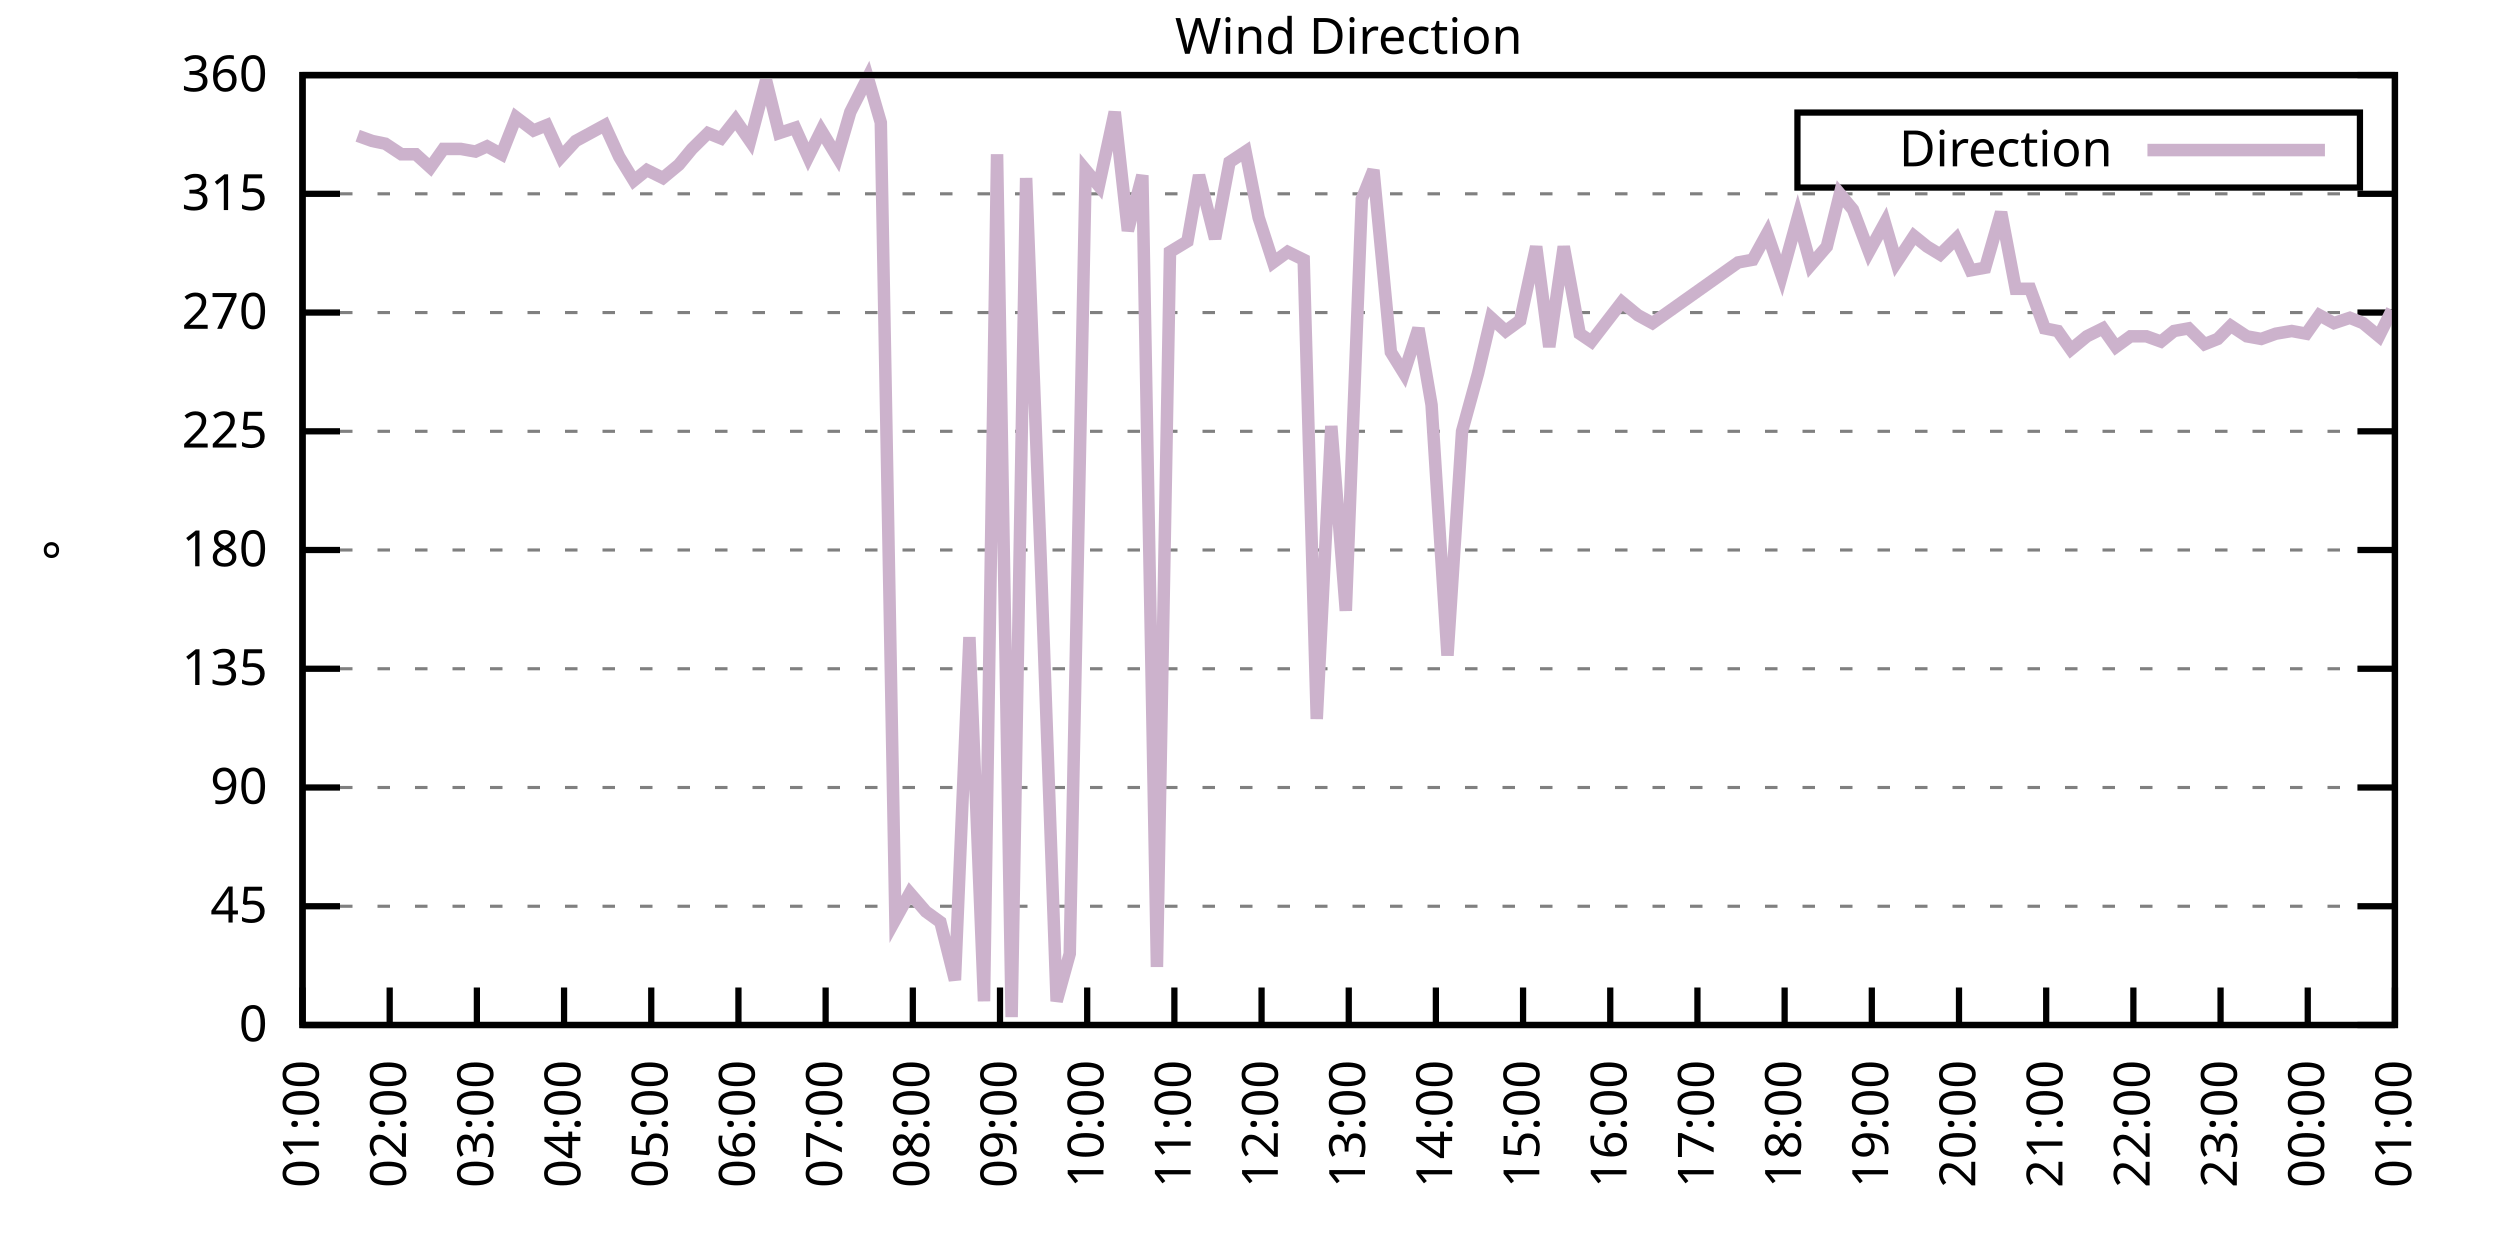
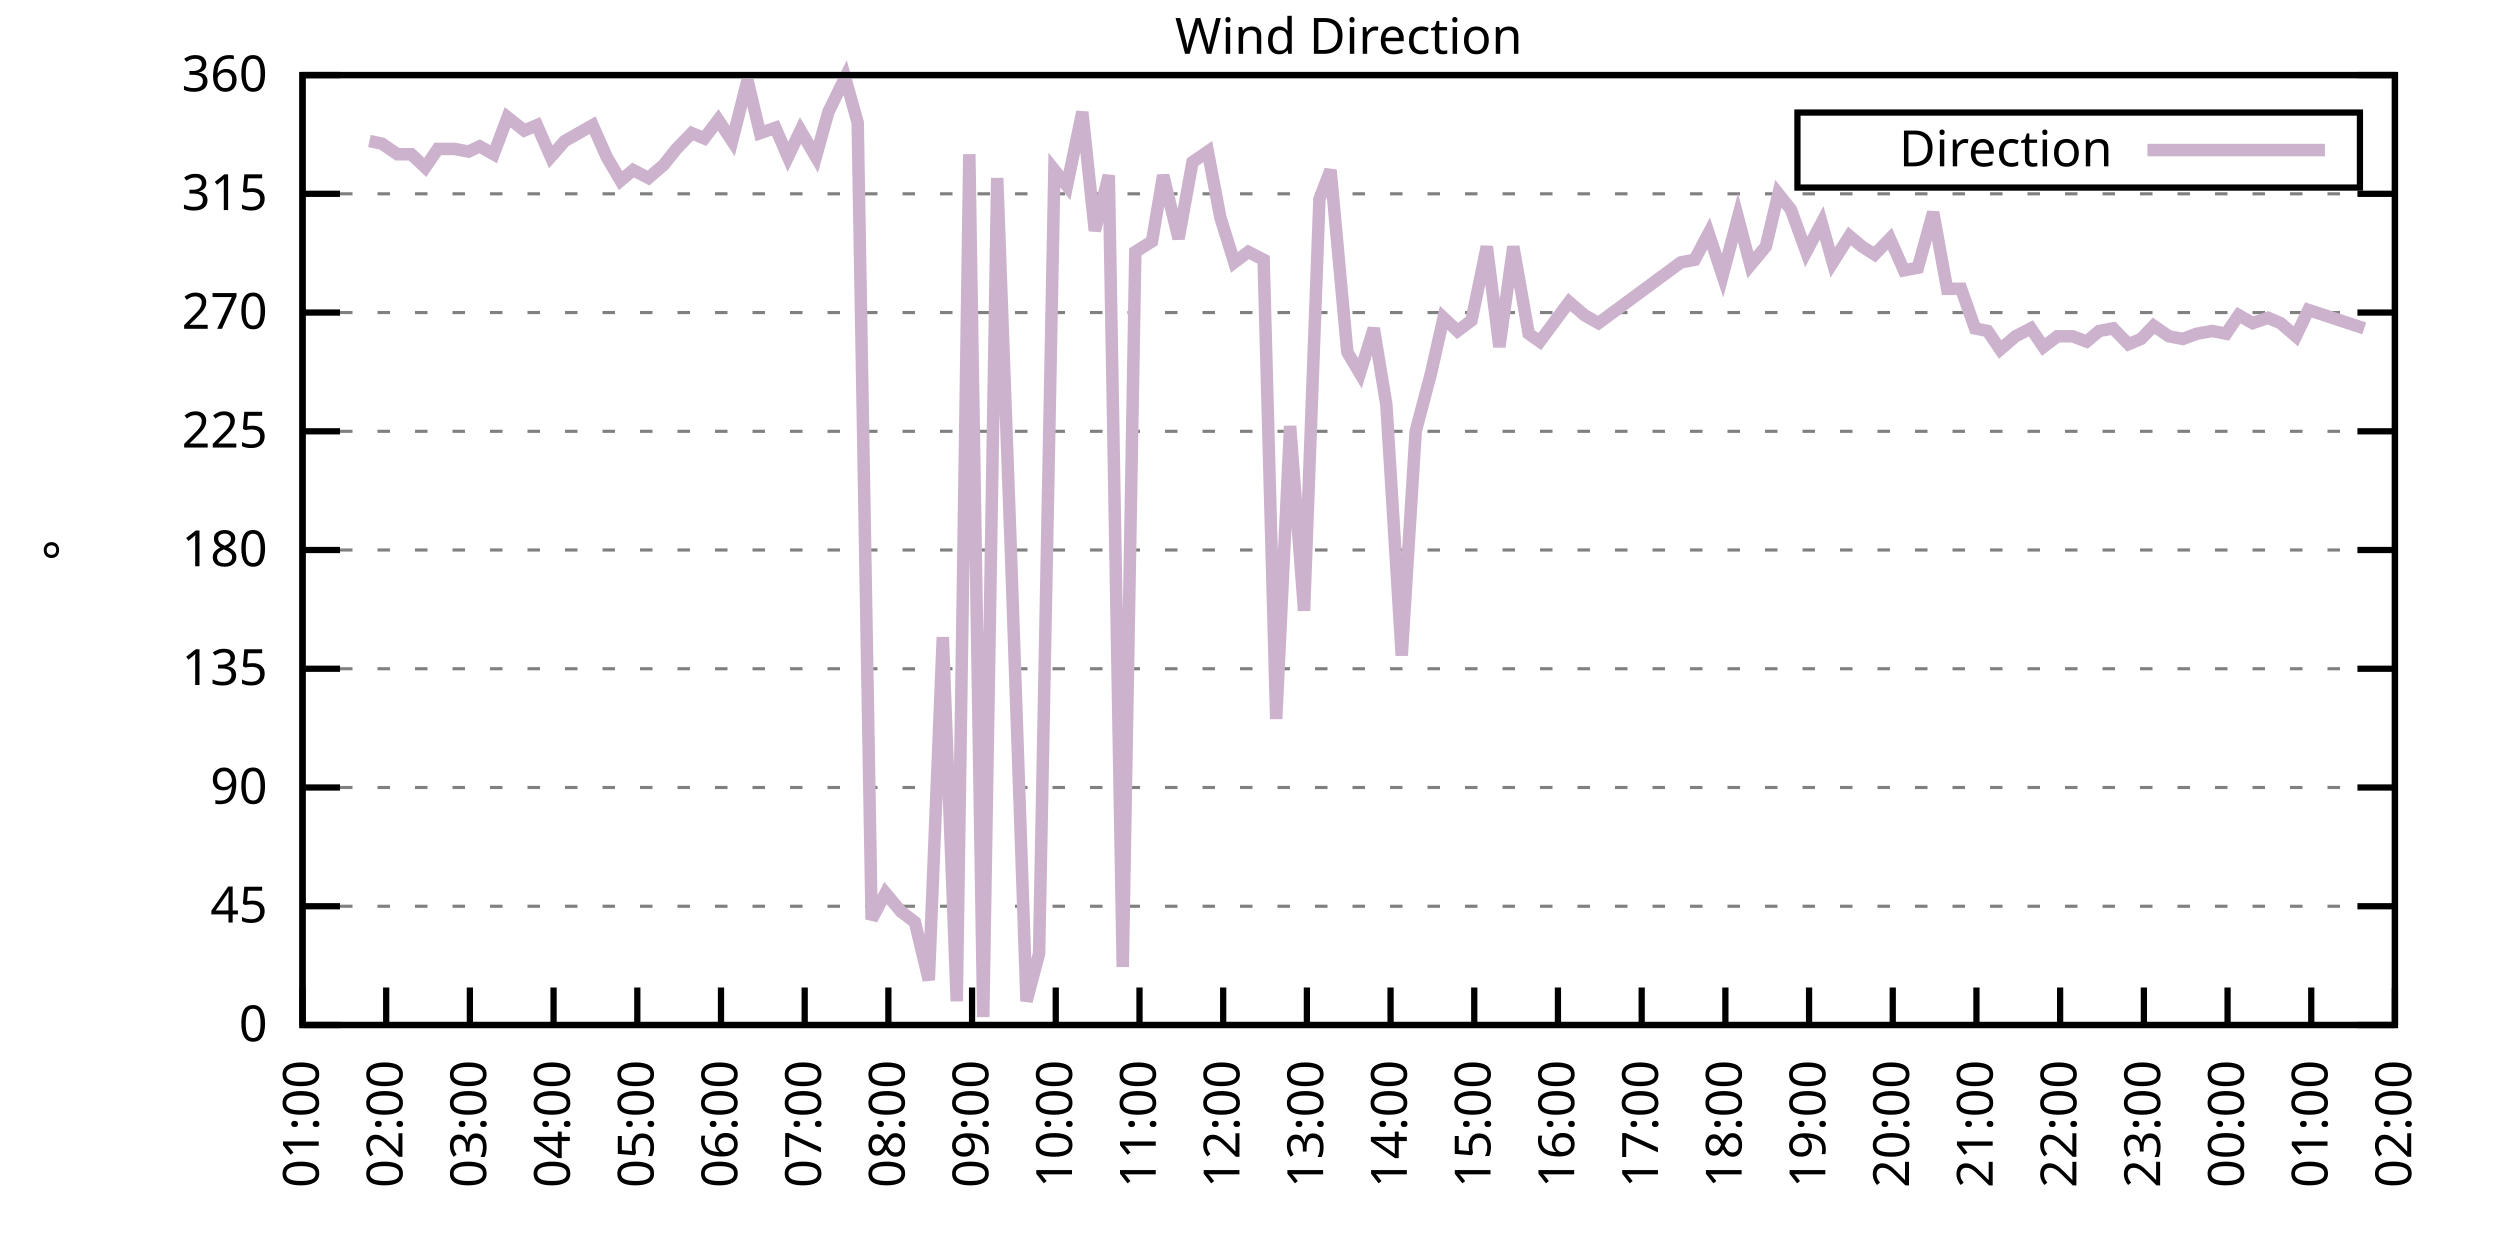
<svg xmlns="http://www.w3.org/2000/svg" xmlns:xlink="http://www.w3.org/1999/xlink" width="400" height="200" viewBox="0 0 400 200">
  <g id="gnuplot_canvas">
    <rect x="0" y="0" width="400" height="200" fill="none" />
    <defs>
      <circle id="gpDot" r="0.5" stroke-width="0.5" stroke="currentColor" />
      <path id="gpPt0" stroke-width="0.333" stroke="currentColor" d="M-1,0 h2 M0,-1 v2" />
      <path id="gpPt1" stroke-width="0.333" stroke="currentColor" d="M-1,-1 L1,1 M1,-1 L-1,1" />
      <path id="gpPt2" stroke-width="0.333" stroke="currentColor" d="M-1,0 L1,0 M0,-1 L0,1 M-1,-1 L1,1 M-1,1 L1,-1" />
      <rect id="gpPt3" stroke-width="0.333" stroke="currentColor" x="-1" y="-1" width="2" height="2" />
      <rect id="gpPt4" stroke-width="0.333" stroke="currentColor" fill="currentColor" x="-1" y="-1" width="2" height="2" />
      <circle id="gpPt5" stroke-width="0.333" stroke="currentColor" cx="0" cy="0" r="1" />
      <use xlink:href="#gpPt5" id="gpPt6" fill="currentColor" stroke="none" />
      <path id="gpPt7" stroke-width="0.333" stroke="currentColor" d="M0,-1.33 L-1.33,0.67 L1.33,0.67 z" />
      <use xlink:href="#gpPt7" id="gpPt8" fill="currentColor" stroke="none" />
      <use xlink:href="#gpPt7" id="gpPt9" stroke="currentColor" transform="rotate(180)" />
      <use xlink:href="#gpPt9" id="gpPt10" fill="currentColor" stroke="none" />
      <use xlink:href="#gpPt3" id="gpPt11" stroke="currentColor" transform="rotate(45)" />
      <use xlink:href="#gpPt11" id="gpPt12" fill="currentColor" stroke="none" />
      <path id="gpPt13" stroke-width="0.333" stroke="currentColor" d="M0,1.330 L1.265,0.411 L0.782,-1.067 L-0.782,-1.076 L-1.265,0.411 z" />
      <use xlink:href="#gpPt13" id="gpPt14" fill="currentColor" stroke="none" />
      <filter id="textbox" filterUnits="objectBoundingBox" x="0" y="0" height="1" width="1">
        <feFlood flood-color="white" flood-opacity="1" result="bgnd" />
        <feComposite in="SourceGraphic" in2="bgnd" operator="atop" />
      </filter>
      <filter id="greybox" filterUnits="objectBoundingBox" x="0" y="0" height="1" width="1">
        <feFlood flood-color="lightgrey" flood-opacity="1" result="grey" />
        <feComposite in="SourceGraphic" in2="grey" operator="atop" />
      </filter>
    </defs>
    <g fill="none" color="white" stroke="currentColor" stroke-width="1.00" stroke-linecap="butt" stroke-linejoin="miter">
</g>
    <g fill="none" color="black" stroke="currentColor" stroke-width="1.00" stroke-linecap="butt" stroke-linejoin="miter">
      <g stroke="none" shape-rendering="crispEdges">
        <polygon fill="rgb(255, 255, 255)" points="48.40,164.00 383.18,164.00 383.18,12.02 48.40,12.02 " />
      </g>
    </g>
    <g fill="none" color="black" stroke="currentColor" stroke-width="1.00" stroke-linecap="butt" stroke-linejoin="miter">
</g>
    <g fill="none" color="black" stroke="black" stroke-width="0.50" stroke-linecap="butt" stroke-linejoin="miter">
</g>
    <g fill="none" color="gray" stroke="currentColor" stroke-width="0.50" stroke-linecap="butt" stroke-linejoin="miter">
      <path stroke="gray" stroke-dasharray="2,4" class="gridline" d="M48.40,164.00 L383.19,164.00  " />
    </g>
    <g fill="none" color="gray" stroke="gray" stroke-width="1.00" stroke-linecap="butt" stroke-linejoin="miter">
</g>
    <g fill="none" color="black" stroke="currentColor" stroke-width="1.00" stroke-linecap="butt" stroke-linejoin="miter">
      <path stroke="black" d="M48.40,164.00 L54.40,164.00 M383.19,164.00 L377.19,164.00  " />
      <g transform="translate(42.80,166.60)" stroke="none" fill="black" font-family="Sans" font-size="8.00" text-anchor="end">
        <text>
          <tspan font-family="Sans"> 0</tspan>
        </text>
      </g>
    </g>
    <g fill="none" color="black" stroke="currentColor" stroke-width="1.00" stroke-linecap="butt" stroke-linejoin="miter">
</g>
    <g fill="none" color="black" stroke="black" stroke-width="0.50" stroke-linecap="butt" stroke-linejoin="miter">
</g>
    <g fill="none" color="gray" stroke="currentColor" stroke-width="0.50" stroke-linecap="butt" stroke-linejoin="miter">
      <path stroke="gray" stroke-dasharray="2,4" class="gridline" d="M48.40,145.00 L383.19,145.00  " />
    </g>
    <g fill="none" color="gray" stroke="gray" stroke-width="1.00" stroke-linecap="butt" stroke-linejoin="miter">
</g>
    <g fill="none" color="black" stroke="currentColor" stroke-width="1.00" stroke-linecap="butt" stroke-linejoin="miter">
      <path stroke="black" d="M48.40,145.00 L54.40,145.00 M383.19,145.00 L377.19,145.00  " />
      <g transform="translate(42.80,147.60)" stroke="none" fill="black" font-family="Sans" font-size="8.00" text-anchor="end">
        <text>
          <tspan font-family="Sans"> 45</tspan>
        </text>
      </g>
    </g>
    <g fill="none" color="black" stroke="currentColor" stroke-width="1.00" stroke-linecap="butt" stroke-linejoin="miter">
</g>
    <g fill="none" color="black" stroke="black" stroke-width="0.50" stroke-linecap="butt" stroke-linejoin="miter">
</g>
    <g fill="none" color="gray" stroke="currentColor" stroke-width="0.50" stroke-linecap="butt" stroke-linejoin="miter">
      <path stroke="gray" stroke-dasharray="2,4" class="gridline" d="M48.40,126.00 L383.19,126.00  " />
    </g>
    <g fill="none" color="gray" stroke="gray" stroke-width="1.00" stroke-linecap="butt" stroke-linejoin="miter">
</g>
    <g fill="none" color="black" stroke="currentColor" stroke-width="1.00" stroke-linecap="butt" stroke-linejoin="miter">
      <path stroke="black" d="M48.40,126.00 L54.40,126.00 M383.19,126.00 L377.19,126.00  " />
      <g transform="translate(42.80,128.60)" stroke="none" fill="black" font-family="Sans" font-size="8.00" text-anchor="end">
        <text>
          <tspan font-family="Sans"> 90</tspan>
        </text>
      </g>
    </g>
    <g fill="none" color="black" stroke="currentColor" stroke-width="1.00" stroke-linecap="butt" stroke-linejoin="miter">
</g>
    <g fill="none" color="black" stroke="black" stroke-width="0.50" stroke-linecap="butt" stroke-linejoin="miter">
</g>
    <g fill="none" color="gray" stroke="currentColor" stroke-width="0.50" stroke-linecap="butt" stroke-linejoin="miter">
      <path stroke="gray" stroke-dasharray="2,4" class="gridline" d="M48.40,107.00 L383.19,107.00  " />
    </g>
    <g fill="none" color="gray" stroke="gray" stroke-width="1.00" stroke-linecap="butt" stroke-linejoin="miter">
</g>
    <g fill="none" color="black" stroke="currentColor" stroke-width="1.00" stroke-linecap="butt" stroke-linejoin="miter">
      <path stroke="black" d="M48.40,107.00 L54.40,107.00 M383.19,107.00 L377.19,107.00  " />
      <g transform="translate(42.80,109.60)" stroke="none" fill="black" font-family="Sans" font-size="8.00" text-anchor="end">
        <text>
          <tspan font-family="Sans"> 135</tspan>
        </text>
      </g>
    </g>
    <g fill="none" color="black" stroke="currentColor" stroke-width="1.00" stroke-linecap="butt" stroke-linejoin="miter">
</g>
    <g fill="none" color="black" stroke="black" stroke-width="0.50" stroke-linecap="butt" stroke-linejoin="miter">
</g>
    <g fill="none" color="gray" stroke="currentColor" stroke-width="0.50" stroke-linecap="butt" stroke-linejoin="miter">
      <path stroke="gray" stroke-dasharray="2,4" class="gridline" d="M48.40,88.00 L383.19,88.00  " />
    </g>
    <g fill="none" color="gray" stroke="gray" stroke-width="1.00" stroke-linecap="butt" stroke-linejoin="miter">
</g>
    <g fill="none" color="black" stroke="currentColor" stroke-width="1.00" stroke-linecap="butt" stroke-linejoin="miter">
      <path stroke="black" d="M48.40,88.00 L54.40,88.00 M383.19,88.00 L377.19,88.00  " />
      <g transform="translate(42.80,90.60)" stroke="none" fill="black" font-family="Sans" font-size="8.00" text-anchor="end">
        <text>
          <tspan font-family="Sans"> 180</tspan>
        </text>
      </g>
    </g>
    <g fill="none" color="black" stroke="currentColor" stroke-width="1.00" stroke-linecap="butt" stroke-linejoin="miter">
</g>
    <g fill="none" color="black" stroke="black" stroke-width="0.50" stroke-linecap="butt" stroke-linejoin="miter">
</g>
    <g fill="none" color="gray" stroke="currentColor" stroke-width="0.50" stroke-linecap="butt" stroke-linejoin="miter">
      <path stroke="gray" stroke-dasharray="2,4" class="gridline" d="M48.40,69.01 L383.19,69.01  " />
    </g>
    <g fill="none" color="gray" stroke="gray" stroke-width="1.00" stroke-linecap="butt" stroke-linejoin="miter">
</g>
    <g fill="none" color="black" stroke="currentColor" stroke-width="1.00" stroke-linecap="butt" stroke-linejoin="miter">
      <path stroke="black" d="M48.40,69.01 L54.40,69.01 M383.19,69.01 L377.19,69.01  " />
      <g transform="translate(42.80,71.61)" stroke="none" fill="black" font-family="Sans" font-size="8.00" text-anchor="end">
        <text>
          <tspan font-family="Sans"> 225</tspan>
        </text>
      </g>
    </g>
    <g fill="none" color="black" stroke="currentColor" stroke-width="1.00" stroke-linecap="butt" stroke-linejoin="miter">
</g>
    <g fill="none" color="black" stroke="black" stroke-width="0.50" stroke-linecap="butt" stroke-linejoin="miter">
</g>
    <g fill="none" color="gray" stroke="currentColor" stroke-width="0.50" stroke-linecap="butt" stroke-linejoin="miter">
      <path stroke="gray" stroke-dasharray="2,4" class="gridline" d="M48.40,50.01 L383.19,50.01  " />
    </g>
    <g fill="none" color="gray" stroke="gray" stroke-width="1.00" stroke-linecap="butt" stroke-linejoin="miter">
</g>
    <g fill="none" color="black" stroke="currentColor" stroke-width="1.00" stroke-linecap="butt" stroke-linejoin="miter">
      <path stroke="black" d="M48.40,50.01 L54.40,50.01 M383.19,50.01 L377.19,50.01  " />
      <g transform="translate(42.80,52.61)" stroke="none" fill="black" font-family="Sans" font-size="8.00" text-anchor="end">
        <text>
          <tspan font-family="Sans"> 270</tspan>
        </text>
      </g>
    </g>
    <g fill="none" color="black" stroke="currentColor" stroke-width="1.00" stroke-linecap="butt" stroke-linejoin="miter">
</g>
    <g fill="none" color="black" stroke="black" stroke-width="0.50" stroke-linecap="butt" stroke-linejoin="miter">
</g>
    <g fill="none" color="gray" stroke="currentColor" stroke-width="0.50" stroke-linecap="butt" stroke-linejoin="miter">
      <path stroke="gray" stroke-dasharray="2,4" class="gridline" d="M48.40,31.01 L383.19,31.01  " />
    </g>
    <g fill="none" color="gray" stroke="gray" stroke-width="1.00" stroke-linecap="butt" stroke-linejoin="miter">
</g>
    <g fill="none" color="black" stroke="currentColor" stroke-width="1.00" stroke-linecap="butt" stroke-linejoin="miter">
      <path stroke="black" d="M48.40,31.01 L54.40,31.01 M383.19,31.01 L377.19,31.01  " />
      <g transform="translate(42.80,33.61)" stroke="none" fill="black" font-family="Sans" font-size="8.00" text-anchor="end">
        <text>
          <tspan font-family="Sans"> 315</tspan>
        </text>
      </g>
    </g>
    <g fill="none" color="black" stroke="currentColor" stroke-width="1.00" stroke-linecap="butt" stroke-linejoin="miter">
</g>
    <g fill="none" color="black" stroke="black" stroke-width="0.50" stroke-linecap="butt" stroke-linejoin="miter">
</g>
    <g fill="none" color="gray" stroke="currentColor" stroke-width="0.50" stroke-linecap="butt" stroke-linejoin="miter">
      <path stroke="gray" stroke-dasharray="2,4" class="gridline" d="M48.40,12.01 L383.19,12.01  " />
    </g>
    <g fill="none" color="gray" stroke="gray" stroke-width="1.00" stroke-linecap="butt" stroke-linejoin="miter">
</g>
    <g fill="none" color="black" stroke="currentColor" stroke-width="1.00" stroke-linecap="butt" stroke-linejoin="miter">
      <path stroke="black" d="M48.40,12.01 L54.40,12.01 M383.19,12.01 L377.19,12.01  " />
      <g transform="translate(42.80,14.61)" stroke="none" fill="black" font-family="Sans" font-size="8.00" text-anchor="end">
        <text>
          <tspan font-family="Sans"> 360</tspan>
        </text>
      </g>
    </g>
    <g fill="none" color="black" stroke="currentColor" stroke-width="1.00" stroke-linecap="butt" stroke-linejoin="miter">
      <path stroke="black" d="M48.40,164.00 L48.40,158.00  " />
      <g transform="translate(51.00,169.60) rotate(270.00)" stroke="none" fill="black" font-family="Sans" font-size="8.00" text-anchor="end">
        <text>
          <tspan font-family="Sans">01:00</tspan>
        </text>
      </g>
    </g>
    <g fill="none" color="black" stroke="currentColor" stroke-width="1.00" stroke-linecap="butt" stroke-linejoin="miter">
-       <path stroke="black" d="M62.35,164.00 L62.35,158.00  " />
-       <g transform="translate(64.95,169.60) rotate(270.00)" stroke="none" fill="black" font-family="Sans" font-size="8.00" text-anchor="end">
+       <path stroke="black" d="M61.79,164.00 L61.79,158.00  " />
+       <g transform="translate(64.39,169.60) rotate(270.00)" stroke="none" fill="black" font-family="Sans" font-size="8.00" text-anchor="end">
        <text>
          <tspan font-family="Sans">02:00</tspan>
        </text>
      </g>
    </g>
    <g fill="none" color="black" stroke="currentColor" stroke-width="1.00" stroke-linecap="butt" stroke-linejoin="miter">
-       <path stroke="black" d="M76.30,164.00 L76.30,158.00  " />
-       <g transform="translate(78.90,169.60) rotate(270.00)" stroke="none" fill="black" font-family="Sans" font-size="8.00" text-anchor="end">
+       <path stroke="black" d="M75.18,164.00 L75.18,158.00  " />
+       <g transform="translate(77.78,169.60) rotate(270.00)" stroke="none" fill="black" font-family="Sans" font-size="8.00" text-anchor="end">
        <text>
          <tspan font-family="Sans">03:00</tspan>
        </text>
      </g>
    </g>
    <g fill="none" color="black" stroke="currentColor" stroke-width="1.00" stroke-linecap="butt" stroke-linejoin="miter">
-       <path stroke="black" d="M90.25,164.00 L90.25,158.00  " />
-       <g transform="translate(92.85,169.60) rotate(270.00)" stroke="none" fill="black" font-family="Sans" font-size="8.00" text-anchor="end">
+       <path stroke="black" d="M88.57,164.00 L88.57,158.00  " />
+       <g transform="translate(91.17,169.60) rotate(270.00)" stroke="none" fill="black" font-family="Sans" font-size="8.00" text-anchor="end">
        <text>
          <tspan font-family="Sans">04:00</tspan>
        </text>
      </g>
    </g>
    <g fill="none" color="black" stroke="currentColor" stroke-width="1.00" stroke-linecap="butt" stroke-linejoin="miter">
-       <path stroke="black" d="M104.20,164.00 L104.20,158.00  " />
-       <g transform="translate(106.80,169.60) rotate(270.00)" stroke="none" fill="black" font-family="Sans" font-size="8.00" text-anchor="end">
+       <path stroke="black" d="M101.97,164.00 L101.97,158.00  " />
+       <g transform="translate(104.57,169.60) rotate(270.00)" stroke="none" fill="black" font-family="Sans" font-size="8.00" text-anchor="end">
        <text>
          <tspan font-family="Sans">05:00</tspan>
        </text>
      </g>
    </g>
    <g fill="none" color="black" stroke="currentColor" stroke-width="1.00" stroke-linecap="butt" stroke-linejoin="miter">
-       <path stroke="black" d="M118.15,164.00 L118.15,158.00  " />
-       <g transform="translate(120.75,169.60) rotate(270.00)" stroke="none" fill="black" font-family="Sans" font-size="8.00" text-anchor="end">
+       <path stroke="black" d="M115.36,164.00 L115.36,158.00  " />
+       <g transform="translate(117.96,169.60) rotate(270.00)" stroke="none" fill="black" font-family="Sans" font-size="8.00" text-anchor="end">
        <text>
          <tspan font-family="Sans">06:00</tspan>
        </text>
      </g>
    </g>
    <g fill="none" color="black" stroke="currentColor" stroke-width="1.00" stroke-linecap="butt" stroke-linejoin="miter">
-       <path stroke="black" d="M132.10,164.00 L132.10,158.00  " />
-       <g transform="translate(134.70,169.60) rotate(270.00)" stroke="none" fill="black" font-family="Sans" font-size="8.00" text-anchor="end">
+       <path stroke="black" d="M128.75,164.00 L128.75,158.00  " />
+       <g transform="translate(131.35,169.60) rotate(270.00)" stroke="none" fill="black" font-family="Sans" font-size="8.00" text-anchor="end">
        <text>
          <tspan font-family="Sans">07:00</tspan>
        </text>
      </g>
    </g>
    <g fill="none" color="black" stroke="currentColor" stroke-width="1.00" stroke-linecap="butt" stroke-linejoin="miter">
-       <path stroke="black" d="M146.05,164.00 L146.05,158.00  " />
-       <g transform="translate(148.65,169.60) rotate(270.00)" stroke="none" fill="black" font-family="Sans" font-size="8.00" text-anchor="end">
+       <path stroke="black" d="M142.14,164.00 L142.14,158.00  " />
+       <g transform="translate(144.74,169.60) rotate(270.00)" stroke="none" fill="black" font-family="Sans" font-size="8.00" text-anchor="end">
        <text>
          <tspan font-family="Sans">08:00</tspan>
        </text>
      </g>
    </g>
    <g fill="none" color="black" stroke="currentColor" stroke-width="1.00" stroke-linecap="butt" stroke-linejoin="miter">
-       <path stroke="black" d="M160.00,164.00 L160.00,158.00  " />
-       <g transform="translate(162.60,169.60) rotate(270.00)" stroke="none" fill="black" font-family="Sans" font-size="8.00" text-anchor="end">
+       <path stroke="black" d="M155.53,164.00 L155.53,158.00  " />
+       <g transform="translate(158.13,169.60) rotate(270.00)" stroke="none" fill="black" font-family="Sans" font-size="8.00" text-anchor="end">
        <text>
          <tspan font-family="Sans">09:00</tspan>
        </text>
      </g>
    </g>
    <g fill="none" color="black" stroke="currentColor" stroke-width="1.00" stroke-linecap="butt" stroke-linejoin="miter">
-       <path stroke="black" d="M173.95,164.00 L173.95,158.00  " />
-       <g transform="translate(176.55,169.60) rotate(270.00)" stroke="none" fill="black" font-family="Sans" font-size="8.00" text-anchor="end">
+       <path stroke="black" d="M168.92,164.00 L168.92,158.00  " />
+       <g transform="translate(171.52,169.60) rotate(270.00)" stroke="none" fill="black" font-family="Sans" font-size="8.00" text-anchor="end">
        <text>
          <tspan font-family="Sans">10:00</tspan>
        </text>
      </g>
    </g>
    <g fill="none" color="black" stroke="currentColor" stroke-width="1.00" stroke-linecap="butt" stroke-linejoin="miter">
-       <path stroke="black" d="M187.90,164.00 L187.90,158.00  " />
-       <g transform="translate(190.50,169.60) rotate(270.00)" stroke="none" fill="black" font-family="Sans" font-size="8.00" text-anchor="end">
+       <path stroke="black" d="M182.32,164.00 L182.32,158.00  " />
+       <g transform="translate(184.92,169.60) rotate(270.00)" stroke="none" fill="black" font-family="Sans" font-size="8.00" text-anchor="end">
        <text>
          <tspan font-family="Sans">11:00</tspan>
        </text>
      </g>
    </g>
    <g fill="none" color="black" stroke="currentColor" stroke-width="1.00" stroke-linecap="butt" stroke-linejoin="miter">
-       <path stroke="black" d="M201.85,164.00 L201.85,158.00  " />
-       <g transform="translate(204.45,169.60) rotate(270.00)" stroke="none" fill="black" font-family="Sans" font-size="8.00" text-anchor="end">
+       <path stroke="black" d="M195.71,164.00 L195.71,158.00  " />
+       <g transform="translate(198.31,169.60) rotate(270.00)" stroke="none" fill="black" font-family="Sans" font-size="8.00" text-anchor="end">
        <text>
          <tspan font-family="Sans">12:00</tspan>
        </text>
      </g>
    </g>
    <g fill="none" color="black" stroke="currentColor" stroke-width="1.00" stroke-linecap="butt" stroke-linejoin="miter">
-       <path stroke="black" d="M215.80,164.00 L215.80,158.00  " />
-       <g transform="translate(218.40,169.60) rotate(270.00)" stroke="none" fill="black" font-family="Sans" font-size="8.00" text-anchor="end">
+       <path stroke="black" d="M209.10,164.00 L209.10,158.00  " />
+       <g transform="translate(211.70,169.60) rotate(270.00)" stroke="none" fill="black" font-family="Sans" font-size="8.00" text-anchor="end">
        <text>
          <tspan font-family="Sans">13:00</tspan>
        </text>
      </g>
    </g>
    <g fill="none" color="black" stroke="currentColor" stroke-width="1.00" stroke-linecap="butt" stroke-linejoin="miter">
-       <path stroke="black" d="M229.74,164.00 L229.74,158.00  " />
-       <g transform="translate(232.34,169.60) rotate(270.00)" stroke="none" fill="black" font-family="Sans" font-size="8.00" text-anchor="end">
+       <path stroke="black" d="M222.49,164.00 L222.49,158.00  " />
+       <g transform="translate(225.09,169.60) rotate(270.00)" stroke="none" fill="black" font-family="Sans" font-size="8.00" text-anchor="end">
        <text>
          <tspan font-family="Sans">14:00</tspan>
        </text>
      </g>
    </g>
    <g fill="none" color="black" stroke="currentColor" stroke-width="1.00" stroke-linecap="butt" stroke-linejoin="miter">
-       <path stroke="black" d="M243.69,164.00 L243.69,158.00  " />
-       <g transform="translate(246.29,169.60) rotate(270.00)" stroke="none" fill="black" font-family="Sans" font-size="8.00" text-anchor="end">
+       <path stroke="black" d="M235.88,164.00 L235.88,158.00  " />
+       <g transform="translate(238.48,169.60) rotate(270.00)" stroke="none" fill="black" font-family="Sans" font-size="8.00" text-anchor="end">
        <text>
          <tspan font-family="Sans">15:00</tspan>
        </text>
      </g>
    </g>
    <g fill="none" color="black" stroke="currentColor" stroke-width="1.00" stroke-linecap="butt" stroke-linejoin="miter">
-       <path stroke="black" d="M257.64,164.00 L257.64,158.00  " />
-       <g transform="translate(260.24,169.60) rotate(270.00)" stroke="none" fill="black" font-family="Sans" font-size="8.00" text-anchor="end">
+       <path stroke="black" d="M249.27,164.00 L249.27,158.00  " />
+       <g transform="translate(251.87,169.60) rotate(270.00)" stroke="none" fill="black" font-family="Sans" font-size="8.00" text-anchor="end">
        <text>
          <tspan font-family="Sans">16:00</tspan>
        </text>
      </g>
    </g>
    <g fill="none" color="black" stroke="currentColor" stroke-width="1.00" stroke-linecap="butt" stroke-linejoin="miter">
-       <path stroke="black" d="M271.59,164.00 L271.59,158.00  " />
-       <g transform="translate(274.19,169.60) rotate(270.00)" stroke="none" fill="black" font-family="Sans" font-size="8.00" text-anchor="end">
+       <path stroke="black" d="M262.67,164.00 L262.67,158.00  " />
+       <g transform="translate(265.27,169.60) rotate(270.00)" stroke="none" fill="black" font-family="Sans" font-size="8.00" text-anchor="end">
        <text>
          <tspan font-family="Sans">17:00</tspan>
        </text>
      </g>
    </g>
    <g fill="none" color="black" stroke="currentColor" stroke-width="1.00" stroke-linecap="butt" stroke-linejoin="miter">
-       <path stroke="black" d="M285.54,164.00 L285.54,158.00  " />
-       <g transform="translate(288.14,169.60) rotate(270.00)" stroke="none" fill="black" font-family="Sans" font-size="8.00" text-anchor="end">
+       <path stroke="black" d="M276.06,164.00 L276.06,158.00  " />
+       <g transform="translate(278.66,169.60) rotate(270.00)" stroke="none" fill="black" font-family="Sans" font-size="8.00" text-anchor="end">
        <text>
          <tspan font-family="Sans">18:00</tspan>
        </text>
      </g>
    </g>
    <g fill="none" color="black" stroke="currentColor" stroke-width="1.00" stroke-linecap="butt" stroke-linejoin="miter">
-       <path stroke="black" d="M299.49,164.00 L299.49,158.00  " />
-       <g transform="translate(302.09,169.60) rotate(270.00)" stroke="none" fill="black" font-family="Sans" font-size="8.00" text-anchor="end">
+       <path stroke="black" d="M289.45,164.00 L289.45,158.00  " />
+       <g transform="translate(292.05,169.60) rotate(270.00)" stroke="none" fill="black" font-family="Sans" font-size="8.00" text-anchor="end">
        <text>
          <tspan font-family="Sans">19:00</tspan>
        </text>
      </g>
    </g>
    <g fill="none" color="black" stroke="currentColor" stroke-width="1.00" stroke-linecap="butt" stroke-linejoin="miter">
-       <path stroke="black" d="M313.44,164.00 L313.44,158.00  " />
-       <g transform="translate(316.04,169.60) rotate(270.00)" stroke="none" fill="black" font-family="Sans" font-size="8.00" text-anchor="end">
+       <path stroke="black" d="M302.84,164.00 L302.84,158.00  " />
+       <g transform="translate(305.44,169.60) rotate(270.00)" stroke="none" fill="black" font-family="Sans" font-size="8.00" text-anchor="end">
        <text>
          <tspan font-family="Sans">20:00</tspan>
        </text>
      </g>
    </g>
    <g fill="none" color="black" stroke="currentColor" stroke-width="1.00" stroke-linecap="butt" stroke-linejoin="miter">
-       <path stroke="black" d="M327.39,164.00 L327.39,158.00  " />
-       <g transform="translate(329.99,169.60) rotate(270.00)" stroke="none" fill="black" font-family="Sans" font-size="8.00" text-anchor="end">
+       <path stroke="black" d="M316.23,164.00 L316.23,158.00  " />
+       <g transform="translate(318.83,169.60) rotate(270.00)" stroke="none" fill="black" font-family="Sans" font-size="8.00" text-anchor="end">
        <text>
          <tspan font-family="Sans">21:00</tspan>
        </text>
      </g>
    </g>
    <g fill="none" color="black" stroke="currentColor" stroke-width="1.00" stroke-linecap="butt" stroke-linejoin="miter">
-       <path stroke="black" d="M341.34,164.00 L341.34,158.00  " />
-       <g transform="translate(343.94,169.60) rotate(270.00)" stroke="none" fill="black" font-family="Sans" font-size="8.00" text-anchor="end">
+       <path stroke="black" d="M329.62,164.00 L329.62,158.00  " />
+       <g transform="translate(332.22,169.60) rotate(270.00)" stroke="none" fill="black" font-family="Sans" font-size="8.00" text-anchor="end">
        <text>
          <tspan font-family="Sans">22:00</tspan>
        </text>
      </g>
    </g>
    <g fill="none" color="black" stroke="currentColor" stroke-width="1.00" stroke-linecap="butt" stroke-linejoin="miter">
-       <path stroke="black" d="M355.29,164.00 L355.29,158.00  " />
-       <g transform="translate(357.89,169.60) rotate(270.00)" stroke="none" fill="black" font-family="Sans" font-size="8.00" text-anchor="end">
+       <path stroke="black" d="M343.02,164.00 L343.02,158.00  " />
+       <g transform="translate(345.62,169.60) rotate(270.00)" stroke="none" fill="black" font-family="Sans" font-size="8.00" text-anchor="end">
        <text>
          <tspan font-family="Sans">23:00</tspan>
        </text>
      </g>
    </g>
    <g fill="none" color="black" stroke="currentColor" stroke-width="1.00" stroke-linecap="butt" stroke-linejoin="miter">
-       <path stroke="black" d="M369.24,164.00 L369.24,158.00  " />
-       <g transform="translate(371.84,169.60) rotate(270.00)" stroke="none" fill="black" font-family="Sans" font-size="8.00" text-anchor="end">
+       <path stroke="black" d="M356.41,164.00 L356.41,158.00  " />
+       <g transform="translate(359.01,169.60) rotate(270.00)" stroke="none" fill="black" font-family="Sans" font-size="8.00" text-anchor="end">
        <text>
          <tspan font-family="Sans">00:00</tspan>
+         </text>
+       </g>
+     </g>
+     <g fill="none" color="black" stroke="currentColor" stroke-width="1.00" stroke-linecap="butt" stroke-linejoin="miter">
+       <path stroke="black" d="M369.80,164.00 L369.80,158.00  " />
+       <g transform="translate(372.40,169.60) rotate(270.00)" stroke="none" fill="black" font-family="Sans" font-size="8.00" text-anchor="end">
+         <text>
+           <tspan font-family="Sans">01:00</tspan>
        </text>
      </g>
    </g>
    <g fill="none" color="black" stroke="currentColor" stroke-width="1.00" stroke-linecap="butt" stroke-linejoin="miter">
      <path stroke="black" d="M383.19,164.00 L383.19,158.00  " />
      <g transform="translate(385.79,169.60) rotate(270.00)" stroke="none" fill="black" font-family="Sans" font-size="8.00" text-anchor="end">
        <text>
-           <tspan font-family="Sans">01:00</tspan>
+           <tspan font-family="Sans">02:00</tspan>
        </text>
      </g>
    </g>
    <g fill="none" color="black" stroke="currentColor" stroke-width="1.00" stroke-linecap="butt" stroke-linejoin="miter">
</g>
    <g fill="none" color="black" stroke="currentColor" stroke-width="1.00" stroke-linecap="butt" stroke-linejoin="miter">
      <path stroke="black" d="M48.40,12.01 L48.40,164.00 L383.19,164.00 L383.19,12.01 L48.40,12.01 Z  " />
    </g>
    <g fill="none" color="black" stroke="currentColor" stroke-width="1.00" stroke-linecap="butt" stroke-linejoin="miter">
</g>
    <g fill="none" color="black" stroke="currentColor" stroke-width="1.00" stroke-linecap="butt" stroke-linejoin="miter">
      <path stroke="black" d="M287.59,30.01 L287.59,18.01 L377.59,18.01 L377.59,30.01 L287.59,30.01 Z  " />
    </g>
    <g id="Wind_direction_plot_1">
      <g fill="none" color="white" stroke="black" stroke-width="2.00" stroke-linecap="butt" stroke-linejoin="miter">
</g>
      <g fill="none" color="black" stroke="currentColor" stroke-width="2.00" stroke-linecap="butt" stroke-linejoin="miter">
        <g transform="translate(337.99,26.61)" stroke="none" fill="black" font-family="Sans" font-size="8.00" text-anchor="end">
          <text>
            <tspan font-family="Sans">Direction</tspan>
          </text>
        </g>
      </g>
      <g fill="none" color="black" stroke="currentColor" stroke-width="2.00" stroke-linecap="butt" stroke-linejoin="miter">
-         <path stroke="rgb(204, 178, 204)" d="M343.59,24.01 L371.99,24.01 M57.23,21.72 L59.56,22.56 L61.65,22.99 L64.21,24.68 L66.53,24.68 L68.86,26.79   L70.95,23.83 L73.74,23.83 L76.07,24.25 L77.93,23.41 L80.25,24.68 L82.58,18.77 L85.37,20.88 L87.46,20.03   L89.78,25.10 L92.11,22.56 L94.43,21.30 L96.76,20.03 L99.08,25.10 L101.41,28.90 L103.50,27.21 L106.06,28.48   L108.62,26.36 L110.71,23.83 L113.27,21.30 L115.36,22.14 L117.68,19.19 L120.01,22.56 L122.57,12.85 L124.66,21.30   L127.22,20.45 L129.31,25.10 L131.40,20.88 L133.96,25.10 L136.05,17.92 L138.84,12.43 L140.93,19.61 L143.26,147.11   L145.58,142.89 L148.14,145.85 L150.46,147.53 L152.79,156.82 L155.11,101.94 L157.44,160.20 L159.53,24.68 L161.86,162.73   L164.18,28.48 L166.51,89.27 L169.06,160.20 L171.16,152.60 L173.71,27.21 L175.81,29.74 L178.36,17.92 L180.46,36.92   L182.78,28.05 L185.11,154.71 L187.20,40.30 L189.99,38.61 L191.85,28.05 L194.41,38.19 L196.73,25.94 L199.29,24.25   L201.38,34.81 L203.71,41.99 L206.03,40.30 L208.59,41.56 L210.68,115.03 L213.01,68.16 L215.33,97.72 L217.89,31.85   L219.75,27.21 L222.54,56.34 L224.63,59.72 L226.95,52.54 L229.05,64.78 L231.60,104.89 L233.93,69.01 L236.49,59.72   L238.58,50.85 L240.90,52.96 L243.23,51.27 L245.79,39.45 L247.88,55.50 L250.20,39.45 L252.76,53.39 L254.62,54.65   L259.50,48.32 L262.06,50.43 L264.39,51.70 L278.10,41.99 L280.43,41.56 L282.75,37.34 L285.08,44.10 L287.64,34.81   L289.73,42.41 L292.29,39.45 L294.38,31.01 L296.47,33.54 L299.03,40.30 L301.58,35.65 L303.44,41.99 L306.23,37.76   L308.33,39.45 L310.42,40.72 L312.98,38.19 L315.30,43.25 L317.63,42.83 L320.18,33.96 L322.51,46.21 L324.83,46.21   L327.16,52.54 L329.25,52.96 L331.34,55.92 L333.90,53.81 L336.46,52.54 L338.55,55.50 L340.88,53.81 L343.43,53.81   L345.76,54.65 L347.85,52.96 L350.18,52.54 L352.73,55.07 L354.83,54.23 L356.92,52.12 L359.48,53.81 L361.80,54.23   L364.13,53.39 L366.68,52.96 L369.01,53.39 L371.10,50.43 L373.43,51.70 L375.98,50.85 L378.08,51.70 L380.63,53.81   L382.73,49.59  " />
+         <path stroke="rgb(204, 178, 204)" d="M343.59,24.01 L371.99,24.01 M59.11,22.56 L61.12,22.99 L63.58,24.68 L65.81,24.68 L68.04,26.79 L70.05,23.83   L72.73,23.83 L74.96,24.25 L76.75,23.41 L78.98,24.68 L81.21,18.77 L83.89,20.88 L85.90,20.03 L88.13,25.10   L90.36,22.56 L92.59,21.30 L94.82,20.03 L97.06,25.10 L99.29,28.90 L101.30,27.21 L103.75,28.48 L106.21,26.36   L108.22,23.83 L110.67,21.30 L112.68,22.14 L114.91,19.19 L117.14,22.56 L119.60,12.85 L121.61,21.30 L124.06,20.45   L126.07,25.10 L128.08,20.88 L130.54,25.10 L132.54,17.92 L135.22,12.43 L137.23,19.61 L139.46,147.11 L141.69,142.89   L144.15,145.85 L146.38,147.53 L148.61,156.82 L150.85,101.94 L153.08,160.20 L155.09,24.68 L157.32,162.73 L159.55,28.48   L161.78,89.27 L164.24,160.20 L166.25,152.60 L168.70,27.21 L170.71,29.74 L173.17,17.92 L175.17,36.92 L177.41,28.05   L179.64,154.71 L181.65,40.30 L184.32,38.61 L186.11,28.05 L188.57,38.19 L190.80,25.94 L193.25,24.25 L195.26,34.81   L197.49,41.99 L199.73,40.30 L202.18,41.56 L204.19,115.03 L206.42,68.16 L208.65,97.72 L211.11,31.85 L212.89,27.21   L215.57,56.34 L217.58,59.72 L219.81,52.54 L221.82,64.78 L224.28,104.89 L226.51,69.01 L228.96,59.72 L230.97,50.85   L233.20,52.96 L235.44,51.27 L237.89,39.45 L239.90,55.50 L242.13,39.45 L244.59,53.39 L246.37,54.65 L251.06,48.32   L253.51,50.43 L255.75,51.70 L268.92,41.99 L271.15,41.56 L273.38,37.34 L275.61,44.10 L278.07,34.81 L280.07,42.41   L282.53,39.45 L284.54,31.01 L286.55,33.54 L289.00,40.30 L291.46,35.65 L293.24,41.99 L295.92,37.76 L297.93,39.45   L299.94,40.72 L302.39,38.19 L304.63,43.25 L306.86,42.83 L309.31,33.96 L311.54,46.21 L313.78,46.21 L316.01,52.54   L318.02,52.96 L320.03,55.92 L322.48,53.81 L324.94,52.54 L326.95,55.50 L329.18,53.81 L331.63,53.81 L333.86,54.65   L335.87,52.96 L338.10,52.54 L340.56,55.07 L342.57,54.23 L344.58,52.12 L347.03,53.81 L349.26,54.23 L351.50,53.39   L353.95,52.96 L356.18,53.39 L358.19,50.43 L360.42,51.70 L362.88,50.85 L364.89,51.70 L367.34,53.81 L369.35,49.59   L378.28,52.54  " />
      </g>
    </g>
    <g fill="none" color="black" stroke="currentColor" stroke-width="2.00" stroke-linecap="butt" stroke-linejoin="miter">
</g>
    <g fill="none" color="black" stroke="black" stroke-width="1.00" stroke-linecap="butt" stroke-linejoin="miter">
</g>
    <g fill="none" color="black" stroke="currentColor" stroke-width="1.00" stroke-linecap="butt" stroke-linejoin="miter">
      <path stroke="black" d="M48.40,12.01 L48.40,164.00 L383.19,164.00 L383.19,12.01 L48.40,12.01 Z  " />
      <g transform="translate(12.80,88.01) rotate(270.00)" stroke="none" fill="black" font-family="Sans" font-size="8.00" text-anchor="middle">
        <text>
          <tspan font-family="Sans">°</tspan>
        </text>
      </g>
    </g>
    <g fill="none" color="black" stroke="currentColor" stroke-width="1.00" stroke-linecap="butt" stroke-linejoin="miter">
</g>
    <g fill="none" color="black" stroke="currentColor" stroke-width="1.00" stroke-linecap="butt" stroke-linejoin="miter">
      <g transform="translate(215.79,8.61)" stroke="none" fill="black" font-family="Sans" font-size="8.00" text-anchor="middle">
        <text>
          <tspan font-family="Sans">Wind Direction</tspan>
        </text>
      </g>
    </g>
    <g fill="none" color="black" stroke="currentColor" stroke-width="1.00" stroke-linecap="butt" stroke-linejoin="miter">
</g>
  </g>
</svg>
